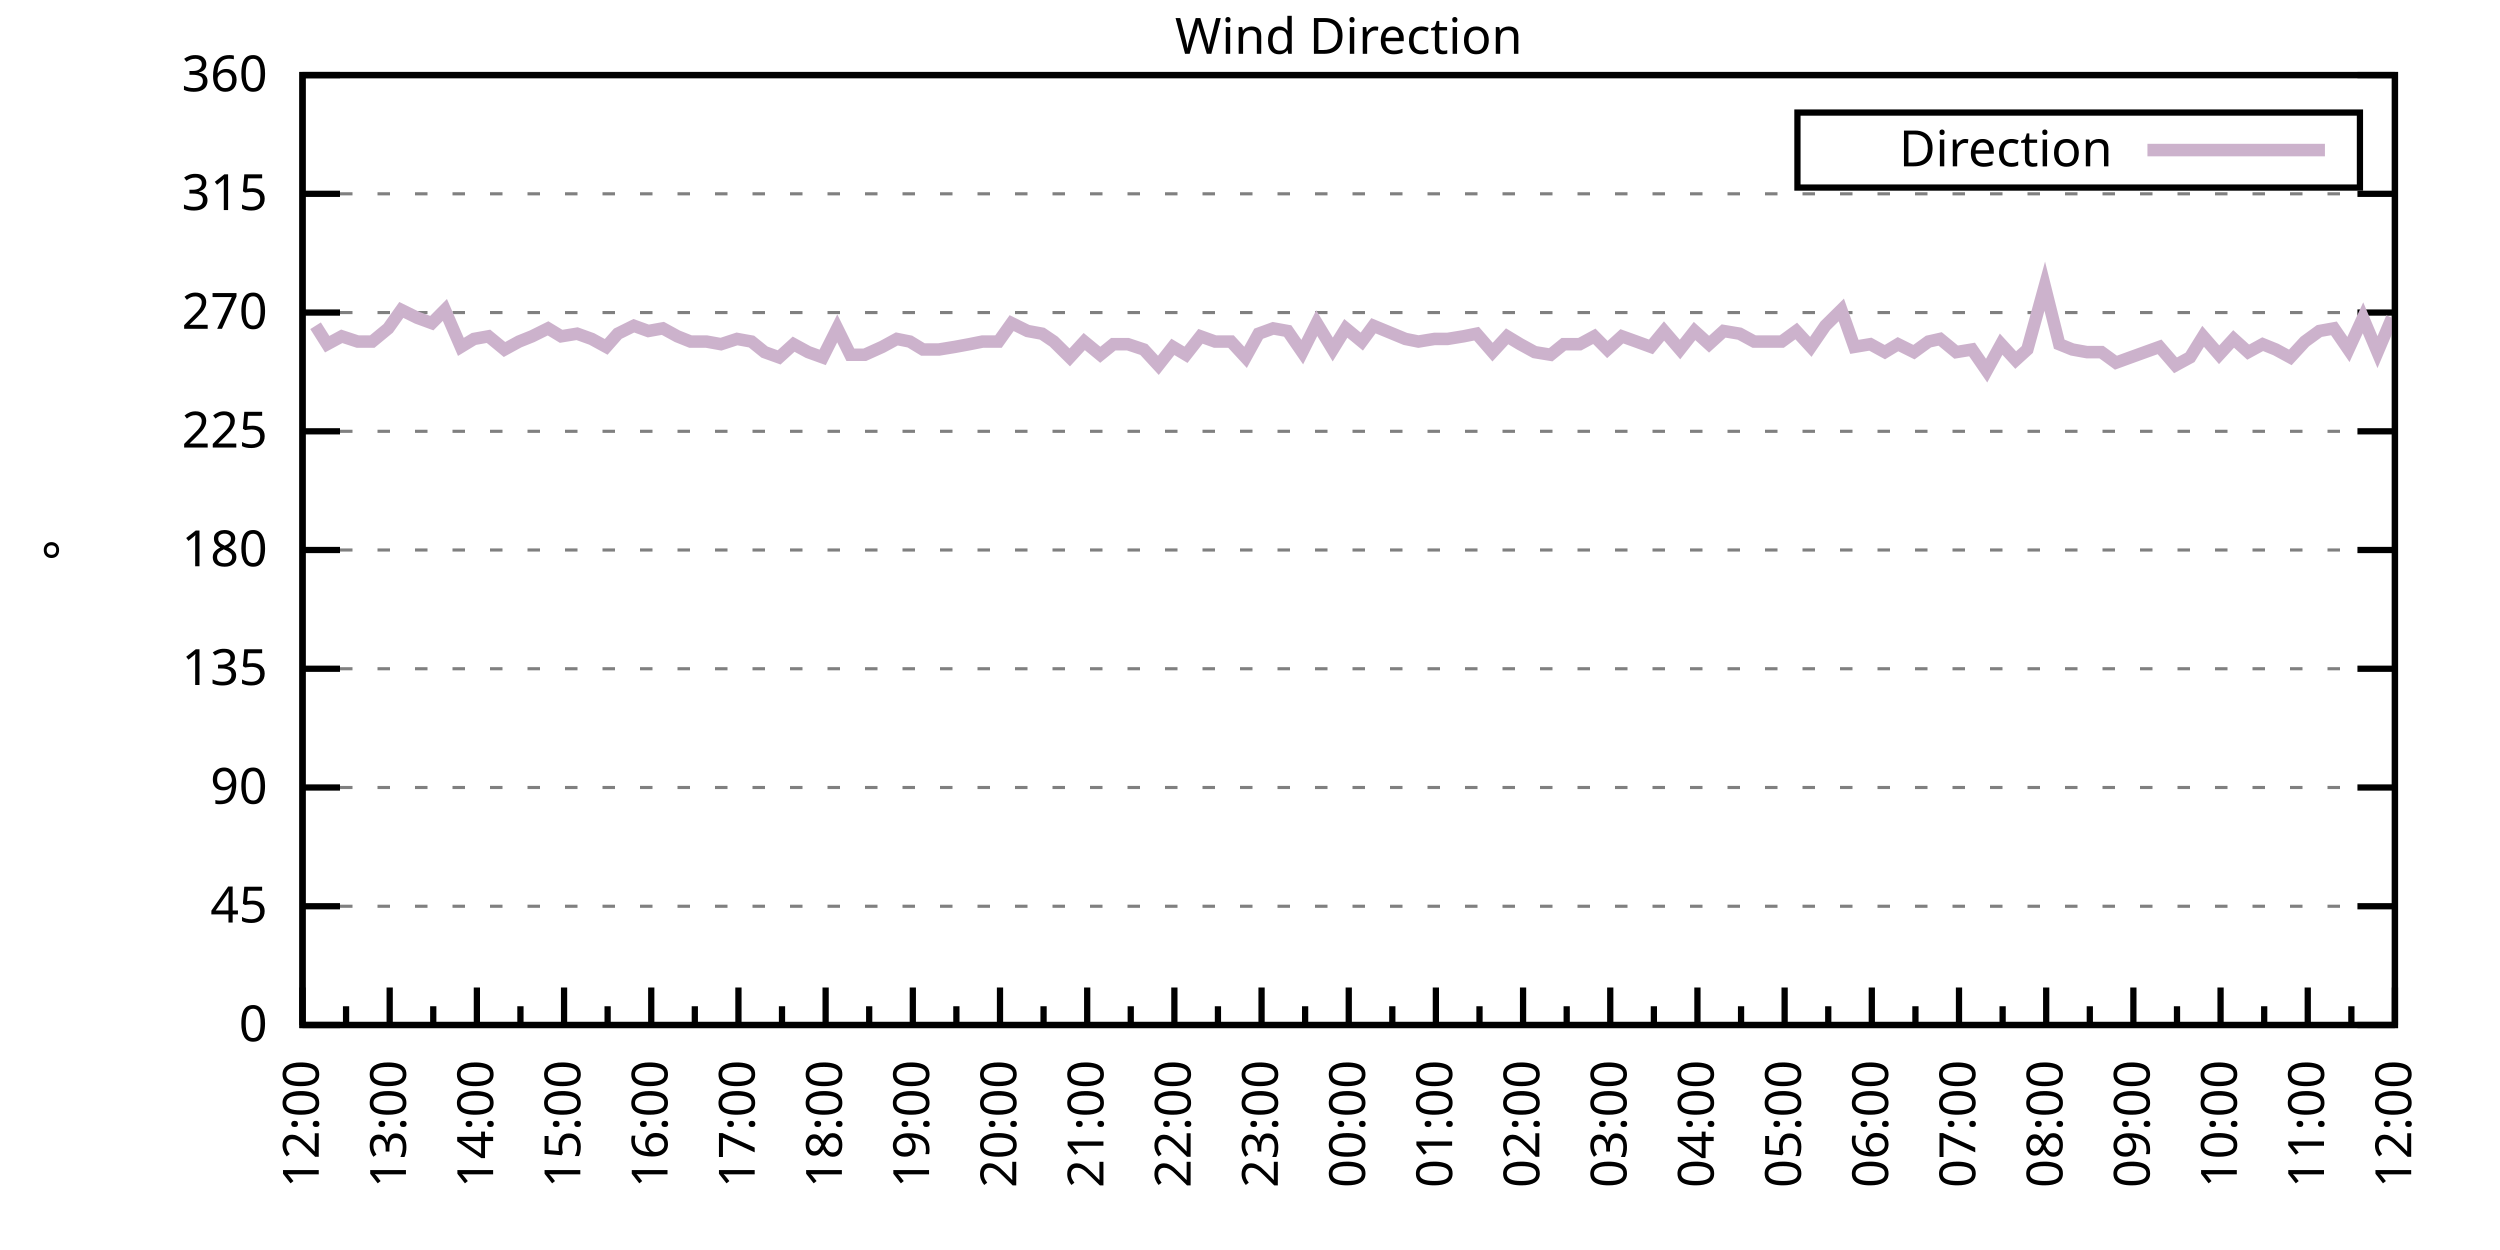
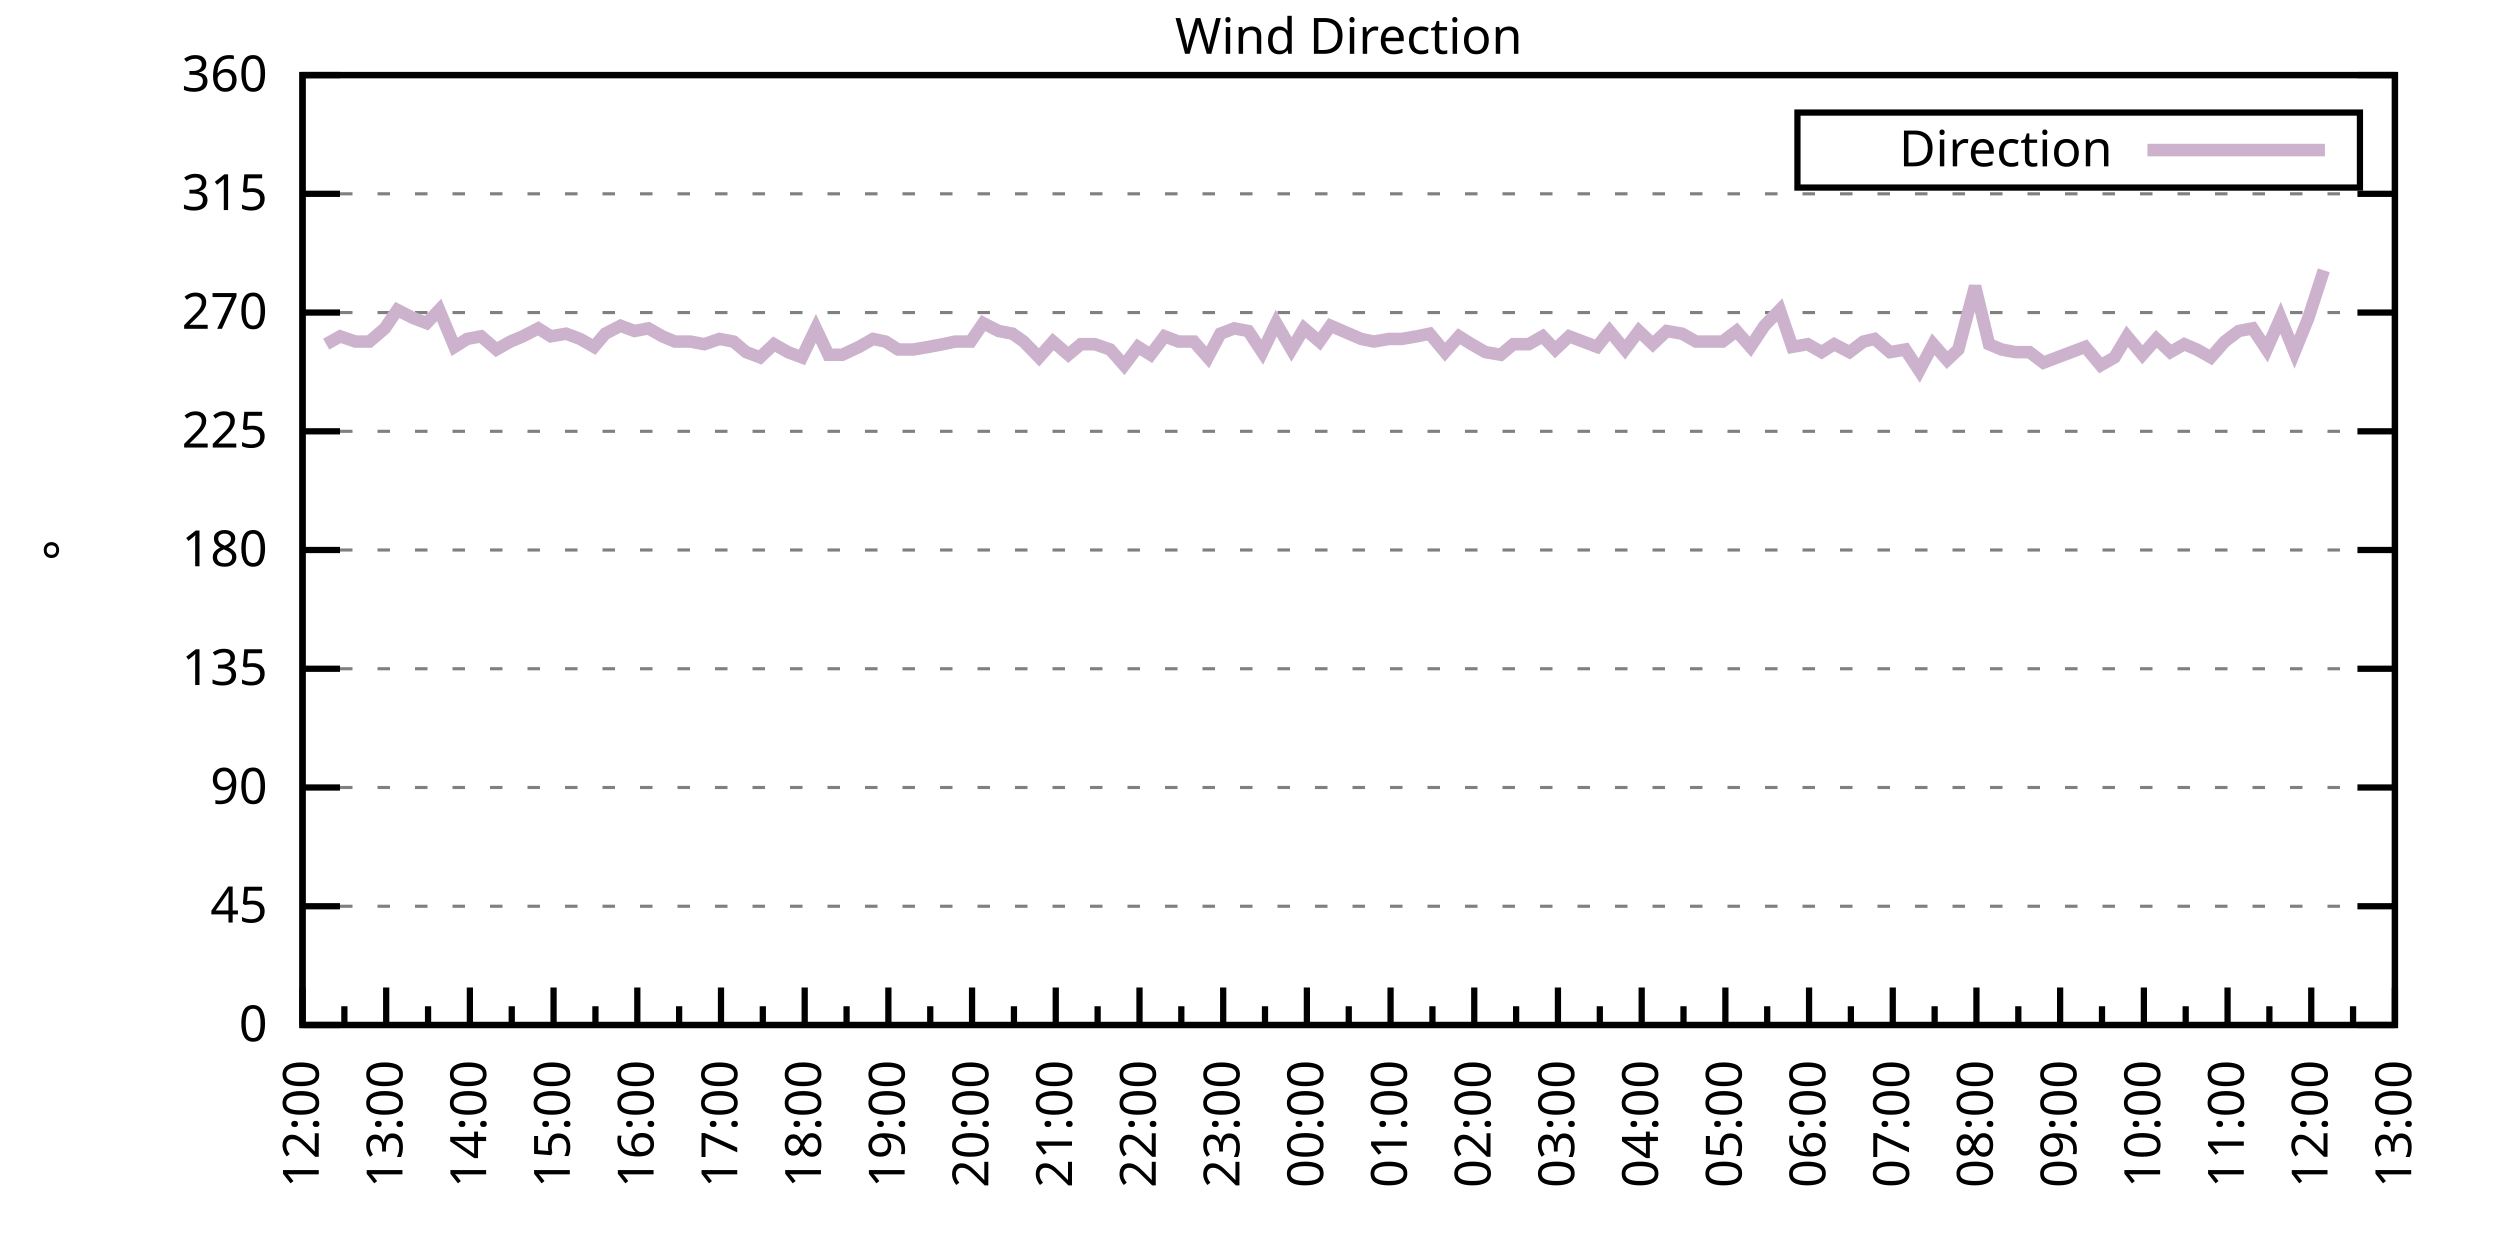
<svg xmlns="http://www.w3.org/2000/svg" xmlns:xlink="http://www.w3.org/1999/xlink" width="400" height="200" viewBox="0 0 400 200">
  <g id="gnuplot_canvas">
    <rect x="0" y="0" width="400" height="200" fill="none" />
    <defs>
      <circle id="gpDot" r="0.5" stroke-width="0.5" stroke="currentColor" />
      <path id="gpPt0" stroke-width="0.333" stroke="currentColor" d="M-1,0 h2 M0,-1 v2" />
      <path id="gpPt1" stroke-width="0.333" stroke="currentColor" d="M-1,-1 L1,1 M1,-1 L-1,1" />
      <path id="gpPt2" stroke-width="0.333" stroke="currentColor" d="M-1,0 L1,0 M0,-1 L0,1 M-1,-1 L1,1 M-1,1 L1,-1" />
      <rect id="gpPt3" stroke-width="0.333" stroke="currentColor" x="-1" y="-1" width="2" height="2" />
      <rect id="gpPt4" stroke-width="0.333" stroke="currentColor" fill="currentColor" x="-1" y="-1" width="2" height="2" />
      <circle id="gpPt5" stroke-width="0.333" stroke="currentColor" cx="0" cy="0" r="1" />
      <use xlink:href="#gpPt5" id="gpPt6" fill="currentColor" stroke="none" />
      <path id="gpPt7" stroke-width="0.333" stroke="currentColor" d="M0,-1.33 L-1.33,0.67 L1.33,0.67 z" />
      <use xlink:href="#gpPt7" id="gpPt8" fill="currentColor" stroke="none" />
      <use xlink:href="#gpPt7" id="gpPt9" stroke="currentColor" transform="rotate(180)" />
      <use xlink:href="#gpPt9" id="gpPt10" fill="currentColor" stroke="none" />
      <use xlink:href="#gpPt3" id="gpPt11" stroke="currentColor" transform="rotate(45)" />
      <use xlink:href="#gpPt11" id="gpPt12" fill="currentColor" stroke="none" />
      <path id="gpPt13" stroke-width="0.333" stroke="currentColor" d="M0,1.330 L1.265,0.411 L0.782,-1.067 L-0.782,-1.076 L-1.265,0.411 z" />
      <use xlink:href="#gpPt13" id="gpPt14" fill="currentColor" stroke="none" />
      <filter id="textbox" filterUnits="objectBoundingBox" x="0" y="0" height="1" width="1">
        <feFlood flood-color="white" flood-opacity="1" result="bgnd" />
        <feComposite in="SourceGraphic" in2="bgnd" operator="atop" />
      </filter>
      <filter id="greybox" filterUnits="objectBoundingBox" x="0" y="0" height="1" width="1">
        <feFlood flood-color="lightgrey" flood-opacity="1" result="grey" />
        <feComposite in="SourceGraphic" in2="grey" operator="atop" />
      </filter>
    </defs>
    <g fill="none" color="white" stroke="currentColor" stroke-width="1.00" stroke-linecap="butt" stroke-linejoin="miter">
</g>
    <g fill="none" color="black" stroke="currentColor" stroke-width="1.00" stroke-linecap="butt" stroke-linejoin="miter">
      <g stroke="none" shape-rendering="crispEdges">
        <polygon fill="rgb(255, 255, 255)" points="48.40,164.00 383.18,164.00 383.18,12.02 48.40,12.02 " />
      </g>
    </g>
    <g fill="none" color="black" stroke="currentColor" stroke-width="1.00" stroke-linecap="butt" stroke-linejoin="miter">
</g>
    <g fill="none" color="black" stroke="black" stroke-width="0.50" stroke-linecap="butt" stroke-linejoin="miter">
</g>
    <g fill="none" color="gray" stroke="currentColor" stroke-width="0.50" stroke-linecap="butt" stroke-linejoin="miter">
      <path stroke="gray" stroke-dasharray="2,4" class="gridline" d="M48.40,164.00 L383.19,164.00  " />
    </g>
    <g fill="none" color="gray" stroke="gray" stroke-width="1.00" stroke-linecap="butt" stroke-linejoin="miter">
</g>
    <g fill="none" color="black" stroke="currentColor" stroke-width="1.00" stroke-linecap="butt" stroke-linejoin="miter">
      <path stroke="black" d="M48.40,164.00 L54.40,164.00 M383.19,164.00 L377.19,164.00  " />
      <g transform="translate(42.80,166.60)" stroke="none" fill="black" font-family="Sans" font-size="8.00" text-anchor="end">
        <text>
          <tspan font-family="Sans"> 0</tspan>
        </text>
      </g>
    </g>
    <g fill="none" color="black" stroke="currentColor" stroke-width="1.00" stroke-linecap="butt" stroke-linejoin="miter">
</g>
    <g fill="none" color="black" stroke="black" stroke-width="0.50" stroke-linecap="butt" stroke-linejoin="miter">
</g>
    <g fill="none" color="gray" stroke="currentColor" stroke-width="0.50" stroke-linecap="butt" stroke-linejoin="miter">
      <path stroke="gray" stroke-dasharray="2,4" class="gridline" d="M48.40,145.00 L383.19,145.00  " />
    </g>
    <g fill="none" color="gray" stroke="gray" stroke-width="1.00" stroke-linecap="butt" stroke-linejoin="miter">
</g>
    <g fill="none" color="black" stroke="currentColor" stroke-width="1.00" stroke-linecap="butt" stroke-linejoin="miter">
      <path stroke="black" d="M48.40,145.00 L54.40,145.00 M383.19,145.00 L377.19,145.00  " />
      <g transform="translate(42.80,147.60)" stroke="none" fill="black" font-family="Sans" font-size="8.00" text-anchor="end">
        <text>
          <tspan font-family="Sans"> 45</tspan>
        </text>
      </g>
    </g>
    <g fill="none" color="black" stroke="currentColor" stroke-width="1.00" stroke-linecap="butt" stroke-linejoin="miter">
</g>
    <g fill="none" color="black" stroke="black" stroke-width="0.50" stroke-linecap="butt" stroke-linejoin="miter">
</g>
    <g fill="none" color="gray" stroke="currentColor" stroke-width="0.50" stroke-linecap="butt" stroke-linejoin="miter">
      <path stroke="gray" stroke-dasharray="2,4" class="gridline" d="M48.40,126.00 L383.19,126.00  " />
    </g>
    <g fill="none" color="gray" stroke="gray" stroke-width="1.00" stroke-linecap="butt" stroke-linejoin="miter">
</g>
    <g fill="none" color="black" stroke="currentColor" stroke-width="1.00" stroke-linecap="butt" stroke-linejoin="miter">
      <path stroke="black" d="M48.40,126.00 L54.40,126.00 M383.19,126.00 L377.19,126.00  " />
      <g transform="translate(42.80,128.60)" stroke="none" fill="black" font-family="Sans" font-size="8.00" text-anchor="end">
        <text>
          <tspan font-family="Sans"> 90</tspan>
        </text>
      </g>
    </g>
    <g fill="none" color="black" stroke="currentColor" stroke-width="1.00" stroke-linecap="butt" stroke-linejoin="miter">
</g>
    <g fill="none" color="black" stroke="black" stroke-width="0.50" stroke-linecap="butt" stroke-linejoin="miter">
</g>
    <g fill="none" color="gray" stroke="currentColor" stroke-width="0.50" stroke-linecap="butt" stroke-linejoin="miter">
      <path stroke="gray" stroke-dasharray="2,4" class="gridline" d="M48.40,107.00 L383.19,107.00  " />
    </g>
    <g fill="none" color="gray" stroke="gray" stroke-width="1.00" stroke-linecap="butt" stroke-linejoin="miter">
</g>
    <g fill="none" color="black" stroke="currentColor" stroke-width="1.00" stroke-linecap="butt" stroke-linejoin="miter">
      <path stroke="black" d="M48.40,107.00 L54.40,107.00 M383.19,107.00 L377.19,107.00  " />
      <g transform="translate(42.80,109.60)" stroke="none" fill="black" font-family="Sans" font-size="8.00" text-anchor="end">
        <text>
          <tspan font-family="Sans"> 135</tspan>
        </text>
      </g>
    </g>
    <g fill="none" color="black" stroke="currentColor" stroke-width="1.00" stroke-linecap="butt" stroke-linejoin="miter">
</g>
    <g fill="none" color="black" stroke="black" stroke-width="0.50" stroke-linecap="butt" stroke-linejoin="miter">
</g>
    <g fill="none" color="gray" stroke="currentColor" stroke-width="0.50" stroke-linecap="butt" stroke-linejoin="miter">
      <path stroke="gray" stroke-dasharray="2,4" class="gridline" d="M48.40,88.00 L383.19,88.00  " />
    </g>
    <g fill="none" color="gray" stroke="gray" stroke-width="1.00" stroke-linecap="butt" stroke-linejoin="miter">
</g>
    <g fill="none" color="black" stroke="currentColor" stroke-width="1.00" stroke-linecap="butt" stroke-linejoin="miter">
      <path stroke="black" d="M48.40,88.00 L54.40,88.00 M383.19,88.00 L377.19,88.00  " />
      <g transform="translate(42.80,90.60)" stroke="none" fill="black" font-family="Sans" font-size="8.00" text-anchor="end">
        <text>
          <tspan font-family="Sans"> 180</tspan>
        </text>
      </g>
    </g>
    <g fill="none" color="black" stroke="currentColor" stroke-width="1.00" stroke-linecap="butt" stroke-linejoin="miter">
</g>
    <g fill="none" color="black" stroke="black" stroke-width="0.50" stroke-linecap="butt" stroke-linejoin="miter">
</g>
    <g fill="none" color="gray" stroke="currentColor" stroke-width="0.50" stroke-linecap="butt" stroke-linejoin="miter">
      <path stroke="gray" stroke-dasharray="2,4" class="gridline" d="M48.40,69.01 L383.19,69.01  " />
    </g>
    <g fill="none" color="gray" stroke="gray" stroke-width="1.00" stroke-linecap="butt" stroke-linejoin="miter">
</g>
    <g fill="none" color="black" stroke="currentColor" stroke-width="1.00" stroke-linecap="butt" stroke-linejoin="miter">
      <path stroke="black" d="M48.40,69.01 L54.40,69.01 M383.19,69.01 L377.19,69.01  " />
      <g transform="translate(42.80,71.61)" stroke="none" fill="black" font-family="Sans" font-size="8.00" text-anchor="end">
        <text>
          <tspan font-family="Sans"> 225</tspan>
        </text>
      </g>
    </g>
    <g fill="none" color="black" stroke="currentColor" stroke-width="1.00" stroke-linecap="butt" stroke-linejoin="miter">
</g>
    <g fill="none" color="black" stroke="black" stroke-width="0.50" stroke-linecap="butt" stroke-linejoin="miter">
</g>
    <g fill="none" color="gray" stroke="currentColor" stroke-width="0.50" stroke-linecap="butt" stroke-linejoin="miter">
      <path stroke="gray" stroke-dasharray="2,4" class="gridline" d="M48.40,50.01 L383.19,50.01  " />
    </g>
    <g fill="none" color="gray" stroke="gray" stroke-width="1.00" stroke-linecap="butt" stroke-linejoin="miter">
</g>
    <g fill="none" color="black" stroke="currentColor" stroke-width="1.00" stroke-linecap="butt" stroke-linejoin="miter">
      <path stroke="black" d="M48.40,50.01 L54.40,50.01 M383.19,50.01 L377.19,50.01  " />
      <g transform="translate(42.80,52.61)" stroke="none" fill="black" font-family="Sans" font-size="8.00" text-anchor="end">
        <text>
          <tspan font-family="Sans"> 270</tspan>
        </text>
      </g>
    </g>
    <g fill="none" color="black" stroke="currentColor" stroke-width="1.00" stroke-linecap="butt" stroke-linejoin="miter">
</g>
    <g fill="none" color="black" stroke="black" stroke-width="0.50" stroke-linecap="butt" stroke-linejoin="miter">
</g>
    <g fill="none" color="gray" stroke="currentColor" stroke-width="0.50" stroke-linecap="butt" stroke-linejoin="miter">
      <path stroke="gray" stroke-dasharray="2,4" class="gridline" d="M48.40,31.01 L383.19,31.01  " />
    </g>
    <g fill="none" color="gray" stroke="gray" stroke-width="1.00" stroke-linecap="butt" stroke-linejoin="miter">
</g>
    <g fill="none" color="black" stroke="currentColor" stroke-width="1.00" stroke-linecap="butt" stroke-linejoin="miter">
      <path stroke="black" d="M48.40,31.01 L54.40,31.01 M383.19,31.01 L377.19,31.01  " />
      <g transform="translate(42.80,33.61)" stroke="none" fill="black" font-family="Sans" font-size="8.00" text-anchor="end">
        <text>
          <tspan font-family="Sans"> 315</tspan>
        </text>
      </g>
    </g>
    <g fill="none" color="black" stroke="currentColor" stroke-width="1.00" stroke-linecap="butt" stroke-linejoin="miter">
</g>
    <g fill="none" color="black" stroke="black" stroke-width="0.50" stroke-linecap="butt" stroke-linejoin="miter">
</g>
    <g fill="none" color="gray" stroke="currentColor" stroke-width="0.50" stroke-linecap="butt" stroke-linejoin="miter">
      <path stroke="gray" stroke-dasharray="2,4" class="gridline" d="M48.40,12.01 L383.19,12.01  " />
    </g>
    <g fill="none" color="gray" stroke="gray" stroke-width="1.00" stroke-linecap="butt" stroke-linejoin="miter">
</g>
    <g fill="none" color="black" stroke="currentColor" stroke-width="1.00" stroke-linecap="butt" stroke-linejoin="miter">
      <path stroke="black" d="M48.40,12.01 L54.40,12.01 M383.19,12.01 L377.19,12.01  " />
      <g transform="translate(42.80,14.61)" stroke="none" fill="black" font-family="Sans" font-size="8.00" text-anchor="end">
        <text>
          <tspan font-family="Sans"> 360</tspan>
        </text>
      </g>
    </g>
    <g fill="none" color="black" stroke="currentColor" stroke-width="1.00" stroke-linecap="butt" stroke-linejoin="miter">
      <path stroke="black" d="M48.40,164.00 L48.40,158.00  " />
      <g transform="translate(51.00,169.60) rotate(270)" stroke="none" fill="black" font-family="Sans" font-size="8.00" text-anchor="end">
        <text>
          <tspan font-family="Sans">12:00</tspan>
        </text>
      </g>
    </g>
    <g fill="none" color="black" stroke="currentColor" stroke-width="1.00" stroke-linecap="butt" stroke-linejoin="miter">
-       <path stroke="black" d="M55.37,164.00 L55.37,161.00 M62.35,164.00 L62.35,158.00  " />
-       <g transform="translate(64.95,169.60) rotate(270)" stroke="none" fill="black" font-family="Sans" font-size="8.00" text-anchor="end">
+       <path stroke="black" d="M55.10,164.00 L55.10,161.00 M61.79,164.00 L61.79,158.00  " />
+       <g transform="translate(64.39,169.60) rotate(270)" stroke="none" fill="black" font-family="Sans" font-size="8.00" text-anchor="end">
        <text>
          <tspan font-family="Sans">13:00</tspan>
        </text>
      </g>
    </g>
    <g fill="none" color="black" stroke="currentColor" stroke-width="1.00" stroke-linecap="butt" stroke-linejoin="miter">
-       <path stroke="black" d="M69.32,164.00 L69.32,161.00 M76.30,164.00 L76.30,158.00  " />
-       <g transform="translate(78.90,169.60) rotate(270)" stroke="none" fill="black" font-family="Sans" font-size="8.00" text-anchor="end">
+       <path stroke="black" d="M68.49,164.00 L68.49,161.00 M75.18,164.00 L75.18,158.00  " />
+       <g transform="translate(77.78,169.60) rotate(270)" stroke="none" fill="black" font-family="Sans" font-size="8.00" text-anchor="end">
        <text>
          <tspan font-family="Sans">14:00</tspan>
        </text>
      </g>
    </g>
    <g fill="none" color="black" stroke="currentColor" stroke-width="1.00" stroke-linecap="butt" stroke-linejoin="miter">
-       <path stroke="black" d="M83.27,164.00 L83.27,161.00 M90.25,164.00 L90.25,158.00  " />
-       <g transform="translate(92.85,169.60) rotate(270)" stroke="none" fill="black" font-family="Sans" font-size="8.00" text-anchor="end">
+       <path stroke="black" d="M81.88,164.00 L81.88,161.00 M88.57,164.00 L88.57,158.00  " />
+       <g transform="translate(91.17,169.60) rotate(270)" stroke="none" fill="black" font-family="Sans" font-size="8.00" text-anchor="end">
        <text>
          <tspan font-family="Sans">15:00</tspan>
        </text>
      </g>
    </g>
    <g fill="none" color="black" stroke="currentColor" stroke-width="1.00" stroke-linecap="butt" stroke-linejoin="miter">
-       <path stroke="black" d="M97.22,164.00 L97.22,161.00 M104.20,164.00 L104.20,158.00  " />
-       <g transform="translate(106.80,169.60) rotate(270)" stroke="none" fill="black" font-family="Sans" font-size="8.00" text-anchor="end">
+       <path stroke="black" d="M95.27,164.00 L95.27,161.00 M101.97,164.00 L101.97,158.00  " />
+       <g transform="translate(104.57,169.60) rotate(270)" stroke="none" fill="black" font-family="Sans" font-size="8.00" text-anchor="end">
        <text>
          <tspan font-family="Sans">16:00</tspan>
        </text>
      </g>
    </g>
    <g fill="none" color="black" stroke="currentColor" stroke-width="1.00" stroke-linecap="butt" stroke-linejoin="miter">
-       <path stroke="black" d="M111.17,164.00 L111.17,161.00 M118.15,164.00 L118.15,158.00  " />
-       <g transform="translate(120.75,169.60) rotate(270)" stroke="none" fill="black" font-family="Sans" font-size="8.00" text-anchor="end">
+       <path stroke="black" d="M108.66,164.00 L108.66,161.00 M115.36,164.00 L115.36,158.00  " />
+       <g transform="translate(117.96,169.60) rotate(270)" stroke="none" fill="black" font-family="Sans" font-size="8.00" text-anchor="end">
        <text>
          <tspan font-family="Sans">17:00</tspan>
        </text>
      </g>
    </g>
    <g fill="none" color="black" stroke="currentColor" stroke-width="1.00" stroke-linecap="butt" stroke-linejoin="miter">
-       <path stroke="black" d="M125.12,164.00 L125.12,161.00 M132.10,164.00 L132.10,158.00  " />
-       <g transform="translate(134.70,169.60) rotate(270)" stroke="none" fill="black" font-family="Sans" font-size="8.00" text-anchor="end">
+       <path stroke="black" d="M122.05,164.00 L122.05,161.00 M128.75,164.00 L128.75,158.00  " />
+       <g transform="translate(131.35,169.60) rotate(270)" stroke="none" fill="black" font-family="Sans" font-size="8.00" text-anchor="end">
        <text>
          <tspan font-family="Sans">18:00</tspan>
        </text>
      </g>
    </g>
    <g fill="none" color="black" stroke="currentColor" stroke-width="1.00" stroke-linecap="butt" stroke-linejoin="miter">
-       <path stroke="black" d="M139.07,164.00 L139.07,161.00 M146.05,164.00 L146.05,158.00  " />
-       <g transform="translate(148.65,169.60) rotate(270)" stroke="none" fill="black" font-family="Sans" font-size="8.00" text-anchor="end">
+       <path stroke="black" d="M135.45,164.00 L135.45,161.00 M142.14,164.00 L142.14,158.00  " />
+       <g transform="translate(144.74,169.60) rotate(270)" stroke="none" fill="black" font-family="Sans" font-size="8.00" text-anchor="end">
        <text>
          <tspan font-family="Sans">19:00</tspan>
        </text>
      </g>
    </g>
    <g fill="none" color="black" stroke="currentColor" stroke-width="1.00" stroke-linecap="butt" stroke-linejoin="miter">
-       <path stroke="black" d="M153.02,164.00 L153.02,161.00 M160.00,164.00 L160.00,158.00  " />
-       <g transform="translate(162.60,169.60) rotate(270)" stroke="none" fill="black" font-family="Sans" font-size="8.00" text-anchor="end">
+       <path stroke="black" d="M148.84,164.00 L148.84,161.00 M155.53,164.00 L155.53,158.00  " />
+       <g transform="translate(158.13,169.60) rotate(270)" stroke="none" fill="black" font-family="Sans" font-size="8.00" text-anchor="end">
        <text>
          <tspan font-family="Sans">20:00</tspan>
        </text>
      </g>
    </g>
    <g fill="none" color="black" stroke="currentColor" stroke-width="1.00" stroke-linecap="butt" stroke-linejoin="miter">
-       <path stroke="black" d="M166.97,164.00 L166.97,161.00 M173.95,164.00 L173.95,158.00  " />
-       <g transform="translate(176.55,169.60) rotate(270)" stroke="none" fill="black" font-family="Sans" font-size="8.00" text-anchor="end">
+       <path stroke="black" d="M162.23,164.00 L162.23,161.00 M168.92,164.00 L168.92,158.00  " />
+       <g transform="translate(171.52,169.60) rotate(270)" stroke="none" fill="black" font-family="Sans" font-size="8.00" text-anchor="end">
        <text>
          <tspan font-family="Sans">21:00</tspan>
        </text>
      </g>
    </g>
    <g fill="none" color="black" stroke="currentColor" stroke-width="1.00" stroke-linecap="butt" stroke-linejoin="miter">
-       <path stroke="black" d="M180.92,164.00 L180.92,161.00 M187.90,164.00 L187.90,158.00  " />
-       <g transform="translate(190.50,169.60) rotate(270)" stroke="none" fill="black" font-family="Sans" font-size="8.00" text-anchor="end">
+       <path stroke="black" d="M175.62,164.00 L175.62,161.00 M182.32,164.00 L182.32,158.00  " />
+       <g transform="translate(184.92,169.60) rotate(270)" stroke="none" fill="black" font-family="Sans" font-size="8.00" text-anchor="end">
        <text>
          <tspan font-family="Sans">22:00</tspan>
        </text>
      </g>
    </g>
    <g fill="none" color="black" stroke="currentColor" stroke-width="1.00" stroke-linecap="butt" stroke-linejoin="miter">
-       <path stroke="black" d="M194.87,164.00 L194.87,161.00 M201.85,164.00 L201.85,158.00  " />
-       <g transform="translate(204.45,169.60) rotate(270)" stroke="none" fill="black" font-family="Sans" font-size="8.00" text-anchor="end">
+       <path stroke="black" d="M189.01,164.00 L189.01,161.00 M195.71,164.00 L195.71,158.00  " />
+       <g transform="translate(198.31,169.60) rotate(270)" stroke="none" fill="black" font-family="Sans" font-size="8.00" text-anchor="end">
        <text>
          <tspan font-family="Sans">23:00</tspan>
        </text>
      </g>
    </g>
    <g fill="none" color="black" stroke="currentColor" stroke-width="1.00" stroke-linecap="butt" stroke-linejoin="miter">
-       <path stroke="black" d="M208.82,164.00 L208.82,161.00 M215.80,164.00 L215.80,158.00  " />
-       <g transform="translate(218.40,169.60) rotate(270)" stroke="none" fill="black" font-family="Sans" font-size="8.00" text-anchor="end">
+       <path stroke="black" d="M202.40,164.00 L202.40,161.00 M209.10,164.00 L209.10,158.00  " />
+       <g transform="translate(211.70,169.60) rotate(270)" stroke="none" fill="black" font-family="Sans" font-size="8.00" text-anchor="end">
        <text>
          <tspan font-family="Sans">00:00</tspan>
        </text>
      </g>
    </g>
    <g fill="none" color="black" stroke="currentColor" stroke-width="1.00" stroke-linecap="butt" stroke-linejoin="miter">
-       <path stroke="black" d="M222.77,164.00 L222.77,161.00 M229.74,164.00 L229.74,158.00  " />
-       <g transform="translate(232.34,169.60) rotate(270)" stroke="none" fill="black" font-family="Sans" font-size="8.00" text-anchor="end">
+       <path stroke="black" d="M215.80,164.00 L215.80,161.00 M222.49,164.00 L222.49,158.00  " />
+       <g transform="translate(225.09,169.60) rotate(270)" stroke="none" fill="black" font-family="Sans" font-size="8.00" text-anchor="end">
        <text>
          <tspan font-family="Sans">01:00</tspan>
        </text>
      </g>
    </g>
    <g fill="none" color="black" stroke="currentColor" stroke-width="1.00" stroke-linecap="butt" stroke-linejoin="miter">
-       <path stroke="black" d="M236.72,164.00 L236.72,161.00 M243.69,164.00 L243.69,158.00  " />
-       <g transform="translate(246.29,169.60) rotate(270)" stroke="none" fill="black" font-family="Sans" font-size="8.00" text-anchor="end">
+       <path stroke="black" d="M229.19,164.00 L229.19,161.00 M235.88,164.00 L235.88,158.00  " />
+       <g transform="translate(238.48,169.60) rotate(270)" stroke="none" fill="black" font-family="Sans" font-size="8.00" text-anchor="end">
        <text>
          <tspan font-family="Sans">02:00</tspan>
        </text>
      </g>
    </g>
    <g fill="none" color="black" stroke="currentColor" stroke-width="1.00" stroke-linecap="butt" stroke-linejoin="miter">
-       <path stroke="black" d="M250.67,164.00 L250.67,161.00 M257.64,164.00 L257.64,158.00  " />
-       <g transform="translate(260.24,169.60) rotate(270)" stroke="none" fill="black" font-family="Sans" font-size="8.00" text-anchor="end">
+       <path stroke="black" d="M242.58,164.00 L242.58,161.00 M249.27,164.00 L249.27,158.00  " />
+       <g transform="translate(251.87,169.60) rotate(270)" stroke="none" fill="black" font-family="Sans" font-size="8.00" text-anchor="end">
        <text>
          <tspan font-family="Sans">03:00</tspan>
        </text>
      </g>
    </g>
    <g fill="none" color="black" stroke="currentColor" stroke-width="1.00" stroke-linecap="butt" stroke-linejoin="miter">
-       <path stroke="black" d="M264.62,164.00 L264.62,161.00 M271.59,164.00 L271.59,158.00  " />
-       <g transform="translate(274.19,169.60) rotate(270)" stroke="none" fill="black" font-family="Sans" font-size="8.00" text-anchor="end">
+       <path stroke="black" d="M255.97,164.00 L255.97,161.00 M262.67,164.00 L262.67,158.00  " />
+       <g transform="translate(265.27,169.60) rotate(270)" stroke="none" fill="black" font-family="Sans" font-size="8.00" text-anchor="end">
        <text>
          <tspan font-family="Sans">04:00</tspan>
        </text>
      </g>
    </g>
    <g fill="none" color="black" stroke="currentColor" stroke-width="1.00" stroke-linecap="butt" stroke-linejoin="miter">
-       <path stroke="black" d="M278.57,164.00 L278.57,161.00 M285.54,164.00 L285.54,158.00  " />
-       <g transform="translate(288.14,169.60) rotate(270)" stroke="none" fill="black" font-family="Sans" font-size="8.00" text-anchor="end">
+       <path stroke="black" d="M269.36,164.00 L269.36,161.00 M276.06,164.00 L276.06,158.00  " />
+       <g transform="translate(278.66,169.60) rotate(270)" stroke="none" fill="black" font-family="Sans" font-size="8.00" text-anchor="end">
        <text>
          <tspan font-family="Sans">05:00</tspan>
        </text>
      </g>
    </g>
    <g fill="none" color="black" stroke="currentColor" stroke-width="1.00" stroke-linecap="butt" stroke-linejoin="miter">
-       <path stroke="black" d="M292.52,164.00 L292.52,161.00 M299.49,164.00 L299.49,158.00  " />
-       <g transform="translate(302.09,169.60) rotate(270)" stroke="none" fill="black" font-family="Sans" font-size="8.00" text-anchor="end">
+       <path stroke="black" d="M282.75,164.00 L282.75,161.00 M289.45,164.00 L289.45,158.00  " />
+       <g transform="translate(292.05,169.60) rotate(270)" stroke="none" fill="black" font-family="Sans" font-size="8.00" text-anchor="end">
        <text>
          <tspan font-family="Sans">06:00</tspan>
        </text>
      </g>
    </g>
    <g fill="none" color="black" stroke="currentColor" stroke-width="1.00" stroke-linecap="butt" stroke-linejoin="miter">
-       <path stroke="black" d="M306.47,164.00 L306.47,161.00 M313.44,164.00 L313.44,158.00  " />
-       <g transform="translate(316.04,169.60) rotate(270)" stroke="none" fill="black" font-family="Sans" font-size="8.00" text-anchor="end">
+       <path stroke="black" d="M296.14,164.00 L296.14,161.00 M302.84,164.00 L302.84,158.00  " />
+       <g transform="translate(305.44,169.60) rotate(270)" stroke="none" fill="black" font-family="Sans" font-size="8.00" text-anchor="end">
        <text>
          <tspan font-family="Sans">07:00</tspan>
        </text>
      </g>
    </g>
    <g fill="none" color="black" stroke="currentColor" stroke-width="1.00" stroke-linecap="butt" stroke-linejoin="miter">
-       <path stroke="black" d="M320.42,164.00 L320.42,161.00 M327.39,164.00 L327.39,158.00  " />
-       <g transform="translate(329.99,169.60) rotate(270)" stroke="none" fill="black" font-family="Sans" font-size="8.00" text-anchor="end">
+       <path stroke="black" d="M309.54,164.00 L309.54,161.00 M316.23,164.00 L316.23,158.00  " />
+       <g transform="translate(318.83,169.60) rotate(270)" stroke="none" fill="black" font-family="Sans" font-size="8.00" text-anchor="end">
        <text>
          <tspan font-family="Sans">08:00</tspan>
        </text>
      </g>
    </g>
    <g fill="none" color="black" stroke="currentColor" stroke-width="1.00" stroke-linecap="butt" stroke-linejoin="miter">
-       <path stroke="black" d="M334.37,164.00 L334.37,161.00 M341.34,164.00 L341.34,158.00  " />
-       <g transform="translate(343.94,169.60) rotate(270)" stroke="none" fill="black" font-family="Sans" font-size="8.00" text-anchor="end">
+       <path stroke="black" d="M322.93,164.00 L322.93,161.00 M329.62,164.00 L329.62,158.00  " />
+       <g transform="translate(332.22,169.60) rotate(270)" stroke="none" fill="black" font-family="Sans" font-size="8.00" text-anchor="end">
        <text>
          <tspan font-family="Sans">09:00</tspan>
        </text>
      </g>
    </g>
    <g fill="none" color="black" stroke="currentColor" stroke-width="1.00" stroke-linecap="butt" stroke-linejoin="miter">
-       <path stroke="black" d="M348.32,164.00 L348.32,161.00 M355.29,164.00 L355.29,158.00  " />
-       <g transform="translate(357.89,169.60) rotate(270)" stroke="none" fill="black" font-family="Sans" font-size="8.00" text-anchor="end">
+       <path stroke="black" d="M336.32,164.00 L336.32,161.00 M343.02,164.00 L343.02,158.00  " />
+       <g transform="translate(345.62,169.60) rotate(270)" stroke="none" fill="black" font-family="Sans" font-size="8.00" text-anchor="end">
        <text>
          <tspan font-family="Sans">10:00</tspan>
        </text>
      </g>
    </g>
    <g fill="none" color="black" stroke="currentColor" stroke-width="1.00" stroke-linecap="butt" stroke-linejoin="miter">
-       <path stroke="black" d="M362.27,164.00 L362.27,161.00 M369.24,164.00 L369.24,158.00  " />
-       <g transform="translate(371.84,169.60) rotate(270)" stroke="none" fill="black" font-family="Sans" font-size="8.00" text-anchor="end">
+       <path stroke="black" d="M349.71,164.00 L349.71,161.00 M356.41,164.00 L356.41,158.00  " />
+       <g transform="translate(359.01,169.60) rotate(270)" stroke="none" fill="black" font-family="Sans" font-size="8.00" text-anchor="end">
        <text>
          <tspan font-family="Sans">11:00</tspan>
        </text>
      </g>
    </g>
    <g fill="none" color="black" stroke="currentColor" stroke-width="1.00" stroke-linecap="butt" stroke-linejoin="miter">
-       <path stroke="black" d="M376.22,164.00 L376.22,161.00 M383.19,164.00 L383.19,158.00  " />
+       <path stroke="black" d="M363.10,164.00 L363.10,161.00 M369.80,164.00 L369.80,158.00  " />
+       <g transform="translate(372.40,169.60) rotate(270)" stroke="none" fill="black" font-family="Sans" font-size="8.00" text-anchor="end">
+         <text>
+           <tspan font-family="Sans">12:00</tspan>
+         </text>
+       </g>
+     </g>
+     <g fill="none" color="black" stroke="currentColor" stroke-width="1.00" stroke-linecap="butt" stroke-linejoin="miter">
+       <path stroke="black" d="M376.49,164.00 L376.49,161.00 M383.19,164.00 L383.19,158.00  " />
      <g transform="translate(385.79,169.60) rotate(270)" stroke="none" fill="black" font-family="Sans" font-size="8.00" text-anchor="end">
        <text>
-           <tspan font-family="Sans">12:00</tspan>
+           <tspan font-family="Sans">13:00</tspan>
        </text>
      </g>
    </g>
    <g fill="none" color="black" stroke="currentColor" stroke-width="1.00" stroke-linecap="butt" stroke-linejoin="miter">
</g>
    <g fill="none" color="black" stroke="currentColor" stroke-width="1.00" stroke-linecap="butt" stroke-linejoin="miter">
      <path stroke="black" d="M48.40,12.01 L48.40,164.00 L383.19,164.00 L383.19,12.01 L48.40,12.01 Z  " />
    </g>
    <g fill="none" color="black" stroke="currentColor" stroke-width="1.00" stroke-linecap="butt" stroke-linejoin="miter">
      <g transform="translate(12.80,88.01) rotate(270)" stroke="none" fill="black" font-family="Sans" font-size="8.00" text-anchor="middle">
        <text>
          <tspan font-family="Sans">°</tspan>
        </text>
      </g>
    </g>
    <g fill="none" color="black" stroke="currentColor" stroke-width="1.00" stroke-linecap="butt" stroke-linejoin="miter">
</g>
    <g fill="none" color="black" stroke="currentColor" stroke-width="1.00" stroke-linecap="butt" stroke-linejoin="miter">
      <path stroke="black" d="M287.59,30.01 L287.59,18.01 L377.59,18.01 L377.59,30.01 L287.59,30.01 Z  " />
    </g>
    <g id="Wind_direction_plot_1">
      <g fill="none" color="white" stroke="black" stroke-width="2.00" stroke-linecap="butt" stroke-linejoin="miter">
</g>
      <g fill="none" color="black" stroke="currentColor" stroke-width="2.00" stroke-linecap="butt" stroke-linejoin="miter">
        <g transform="translate(337.99,26.61)" stroke="none" fill="black" font-family="Sans" font-size="8.00" text-anchor="end">
          <text>
            <tspan font-family="Sans">Direction</tspan>
          </text>
        </g>
      </g>
      <g fill="none" color="black" stroke="currentColor" stroke-width="2.00" stroke-linecap="butt" stroke-linejoin="miter">
-         <path stroke="rgb(204, 178, 204)" d="M343.59,24.01 L371.99,24.01 M50.49,52.12 L52.35,55.07 L54.68,53.81 L57.23,54.65 L59.56,54.65 L62.12,52.54   L64.21,49.59 L66.77,50.85 L69.09,51.70 L71.18,49.59 L73.74,55.50 L75.83,54.23 L78.16,53.81 L80.72,55.92   L83.04,54.65 L85.13,53.81 L87.69,52.54 L89.78,53.81 L92.34,53.39 L94.67,54.23 L96.99,55.50 L98.85,53.39   L101.41,52.12 L103.73,52.96 L106.06,52.54 L108.38,53.81 L110.48,54.65 L113.03,54.65 L115.36,55.07 L117.92,54.23   L120.24,54.65 L122.33,56.34 L124.66,57.18 L126.98,55.07 L129.31,56.34 L131.63,57.18 L133.96,52.54 L136.05,56.76   L138.37,56.76 L141.16,55.50 L143.49,54.23 L145.58,54.65 L147.67,55.92 L150.23,55.92 L152.79,55.50 L155.11,55.07   L157.21,54.65 L159.76,54.65 L161.86,51.70 L164.41,52.96 L166.74,53.39 L168.60,54.65 L171.16,57.18 L173.48,54.65   L176.04,56.76 L178.13,55.07 L180.46,55.07 L183.01,55.92 L185.34,58.45 L187.66,55.50 L189.76,56.76 L192.08,53.81   L194.41,54.65 L196.96,54.65 L199.29,57.18 L201.38,53.39 L203.71,52.54 L206.03,52.96 L208.36,56.34 L210.68,51.70   L213.24,55.92 L215.33,52.54 L217.89,54.65 L219.75,52.12 L224.86,54.23 L226.95,54.65 L229.51,54.23 L231.60,54.23   L234.16,53.81 L236.25,53.39 L238.81,56.34 L241.14,53.81 L243.23,55.07 L245.55,56.34 L248.11,56.76 L250.20,55.07   L252.76,55.07 L255.09,53.81 L257.18,55.92 L259.50,53.81 L261.83,54.65 L264.15,55.50 L266.25,52.96 L268.80,55.92   L271.13,52.96 L273.45,55.07 L275.78,52.96 L278.34,53.39 L280.66,54.65 L285.08,54.65 L287.40,52.96 L289.73,55.50   L292.05,52.12 L294.61,49.59 L296.70,55.50 L299.26,55.07 L301.58,56.34 L303.68,55.07 L306.23,56.34 L308.56,54.65   L310.42,54.23 L312.98,56.34 L315.53,55.92 L317.86,59.30 L320.18,55.07 L322.51,57.61 L324.37,55.92 L327.16,45.79   L329.48,55.07 L331.58,55.92 L333.90,56.34 L336.23,56.34 L338.55,58.03 L340.88,57.18 L343.20,56.34 L345.53,55.50   L348.08,58.45 L350.41,57.18 L352.50,53.81 L355.06,56.76 L357.38,54.23 L359.71,56.34 L362.03,55.07 L364.13,55.92   L366.45,57.18 L368.78,54.65 L371.10,52.96 L373.43,52.54 L375.75,55.92 L378.08,50.85 L380.40,56.34 L382.73,50.85    " />
+         <path stroke="rgb(204, 178, 204)" d="M343.59,24.01 L371.99,24.01 M52.19,55.07 L54.43,53.81 L56.88,54.65 L59.11,54.65 L61.57,52.54 L63.58,49.59   L66.03,50.85 L68.26,51.70 L70.27,49.59 L72.73,55.50 L74.74,54.23 L76.97,53.81 L79.42,55.92 L81.66,54.65   L83.66,53.81 L86.12,52.54 L88.13,53.81 L90.58,53.39 L92.82,54.23 L95.05,55.50 L96.83,53.39 L99.29,52.12   L101.52,52.96 L103.75,52.54 L105.98,53.81 L107.99,54.65 L110.45,54.65 L112.68,55.07 L115.13,54.23 L117.37,54.65   L119.38,56.34 L121.61,57.18 L123.84,55.07 L126.07,56.34 L128.30,57.18 L130.54,52.54 L132.54,56.76 L134.78,56.76   L137.45,55.50 L139.69,54.23 L141.69,54.65 L143.70,55.92 L146.16,55.92 L148.61,55.50 L150.85,55.07 L152.85,54.65   L155.31,54.65 L157.32,51.70 L159.77,52.96 L162.01,53.39 L163.79,54.65 L166.25,57.18 L168.48,54.65 L170.93,56.76   L172.94,55.07 L175.17,55.07 L177.63,55.92 L179.86,58.45 L182.09,55.50 L184.10,56.76 L186.33,53.81 L188.57,54.65   L191.02,54.65 L193.25,57.18 L195.26,53.39 L197.49,52.54 L199.73,52.96 L201.96,56.34 L204.19,51.70 L206.64,55.92   L208.65,52.54 L211.11,54.65 L212.89,52.12 L217.80,54.23 L219.81,54.65 L222.27,54.23 L224.28,54.23 L226.73,53.81   L228.74,53.39 L231.20,56.34 L233.43,53.81 L235.44,55.07 L237.67,56.34 L240.12,56.76 L242.13,55.07 L244.59,55.07   L246.82,53.81 L248.83,55.92 L251.06,53.81 L253.29,54.65 L255.52,55.50 L257.53,52.96 L259.99,55.92 L262.22,52.96   L264.45,55.07 L266.68,52.96 L269.14,53.39 L271.37,54.65 L275.61,54.65 L277.84,52.96 L280.07,55.50 L282.31,52.12   L284.76,49.59 L286.77,55.50 L289.23,55.07 L291.46,56.34 L293.47,55.07 L295.92,56.34 L298.15,54.65 L299.94,54.23   L302.39,56.34 L304.85,55.92 L307.08,59.30 L309.31,55.07 L311.54,57.61 L313.33,55.92 L316.01,45.79 L318.24,55.07   L320.25,55.92 L322.48,56.34 L324.71,56.34 L326.95,58.03 L329.18,57.18 L331.41,56.34 L333.64,55.50 L336.10,58.45   L338.33,57.18 L340.34,53.81 L342.79,56.76 L345.02,54.23 L347.26,56.34 L349.49,55.07 L351.50,55.92 L353.73,57.18   L355.96,54.65 L358.19,52.96 L360.42,52.54 L362.66,55.92 L364.89,50.85 L367.12,56.34 L369.35,50.85 L371.81,43.25    " />
      </g>
    </g>
    <g fill="none" color="black" stroke="currentColor" stroke-width="2.00" stroke-linecap="butt" stroke-linejoin="miter">
</g>
    <g fill="none" color="black" stroke="black" stroke-width="1.00" stroke-linecap="butt" stroke-linejoin="miter">
</g>
    <g fill="none" color="black" stroke="currentColor" stroke-width="1.00" stroke-linecap="butt" stroke-linejoin="miter">
      <path stroke="black" d="M48.40,12.01 L48.40,164.00 L383.19,164.00 L383.19,12.01 L48.40,12.01 Z  " />
    </g>
    <g fill="none" color="black" stroke="currentColor" stroke-width="1.00" stroke-linecap="butt" stroke-linejoin="miter">
      <g transform="translate(215.79,8.61)" stroke="none" fill="black" font-family="Sans" font-size="8.00" text-anchor="middle">
        <text>
          <tspan font-family="Sans">Wind Direction</tspan>
        </text>
      </g>
    </g>
    <g fill="none" color="black" stroke="currentColor" stroke-width="1.00" stroke-linecap="butt" stroke-linejoin="miter">
</g>
  </g>
</svg>
